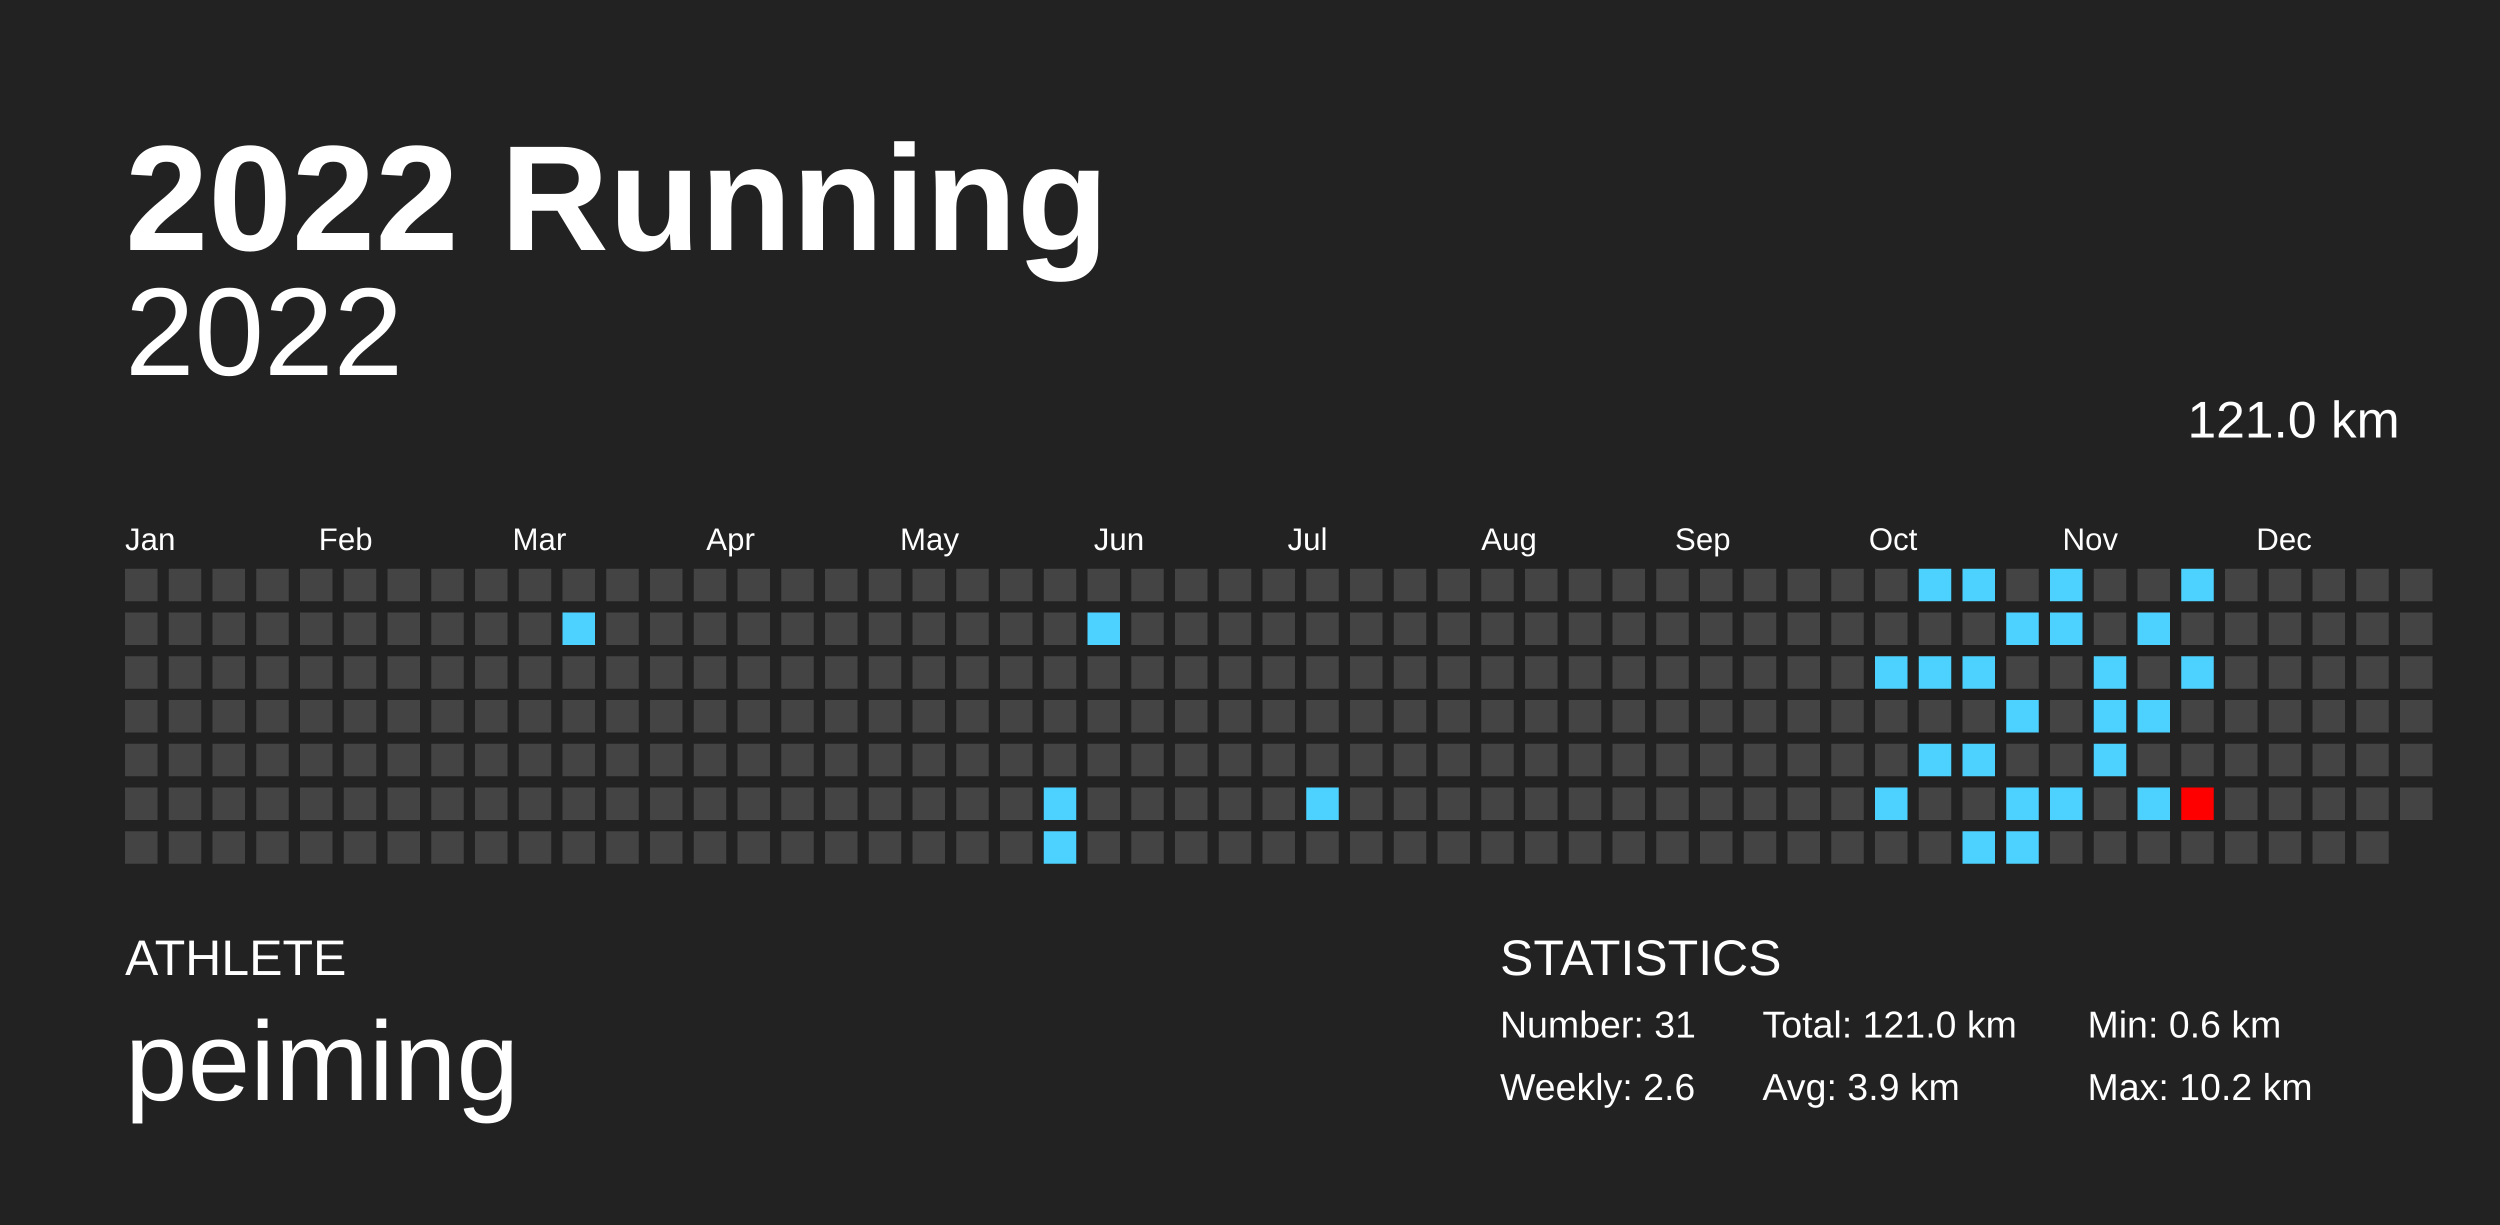
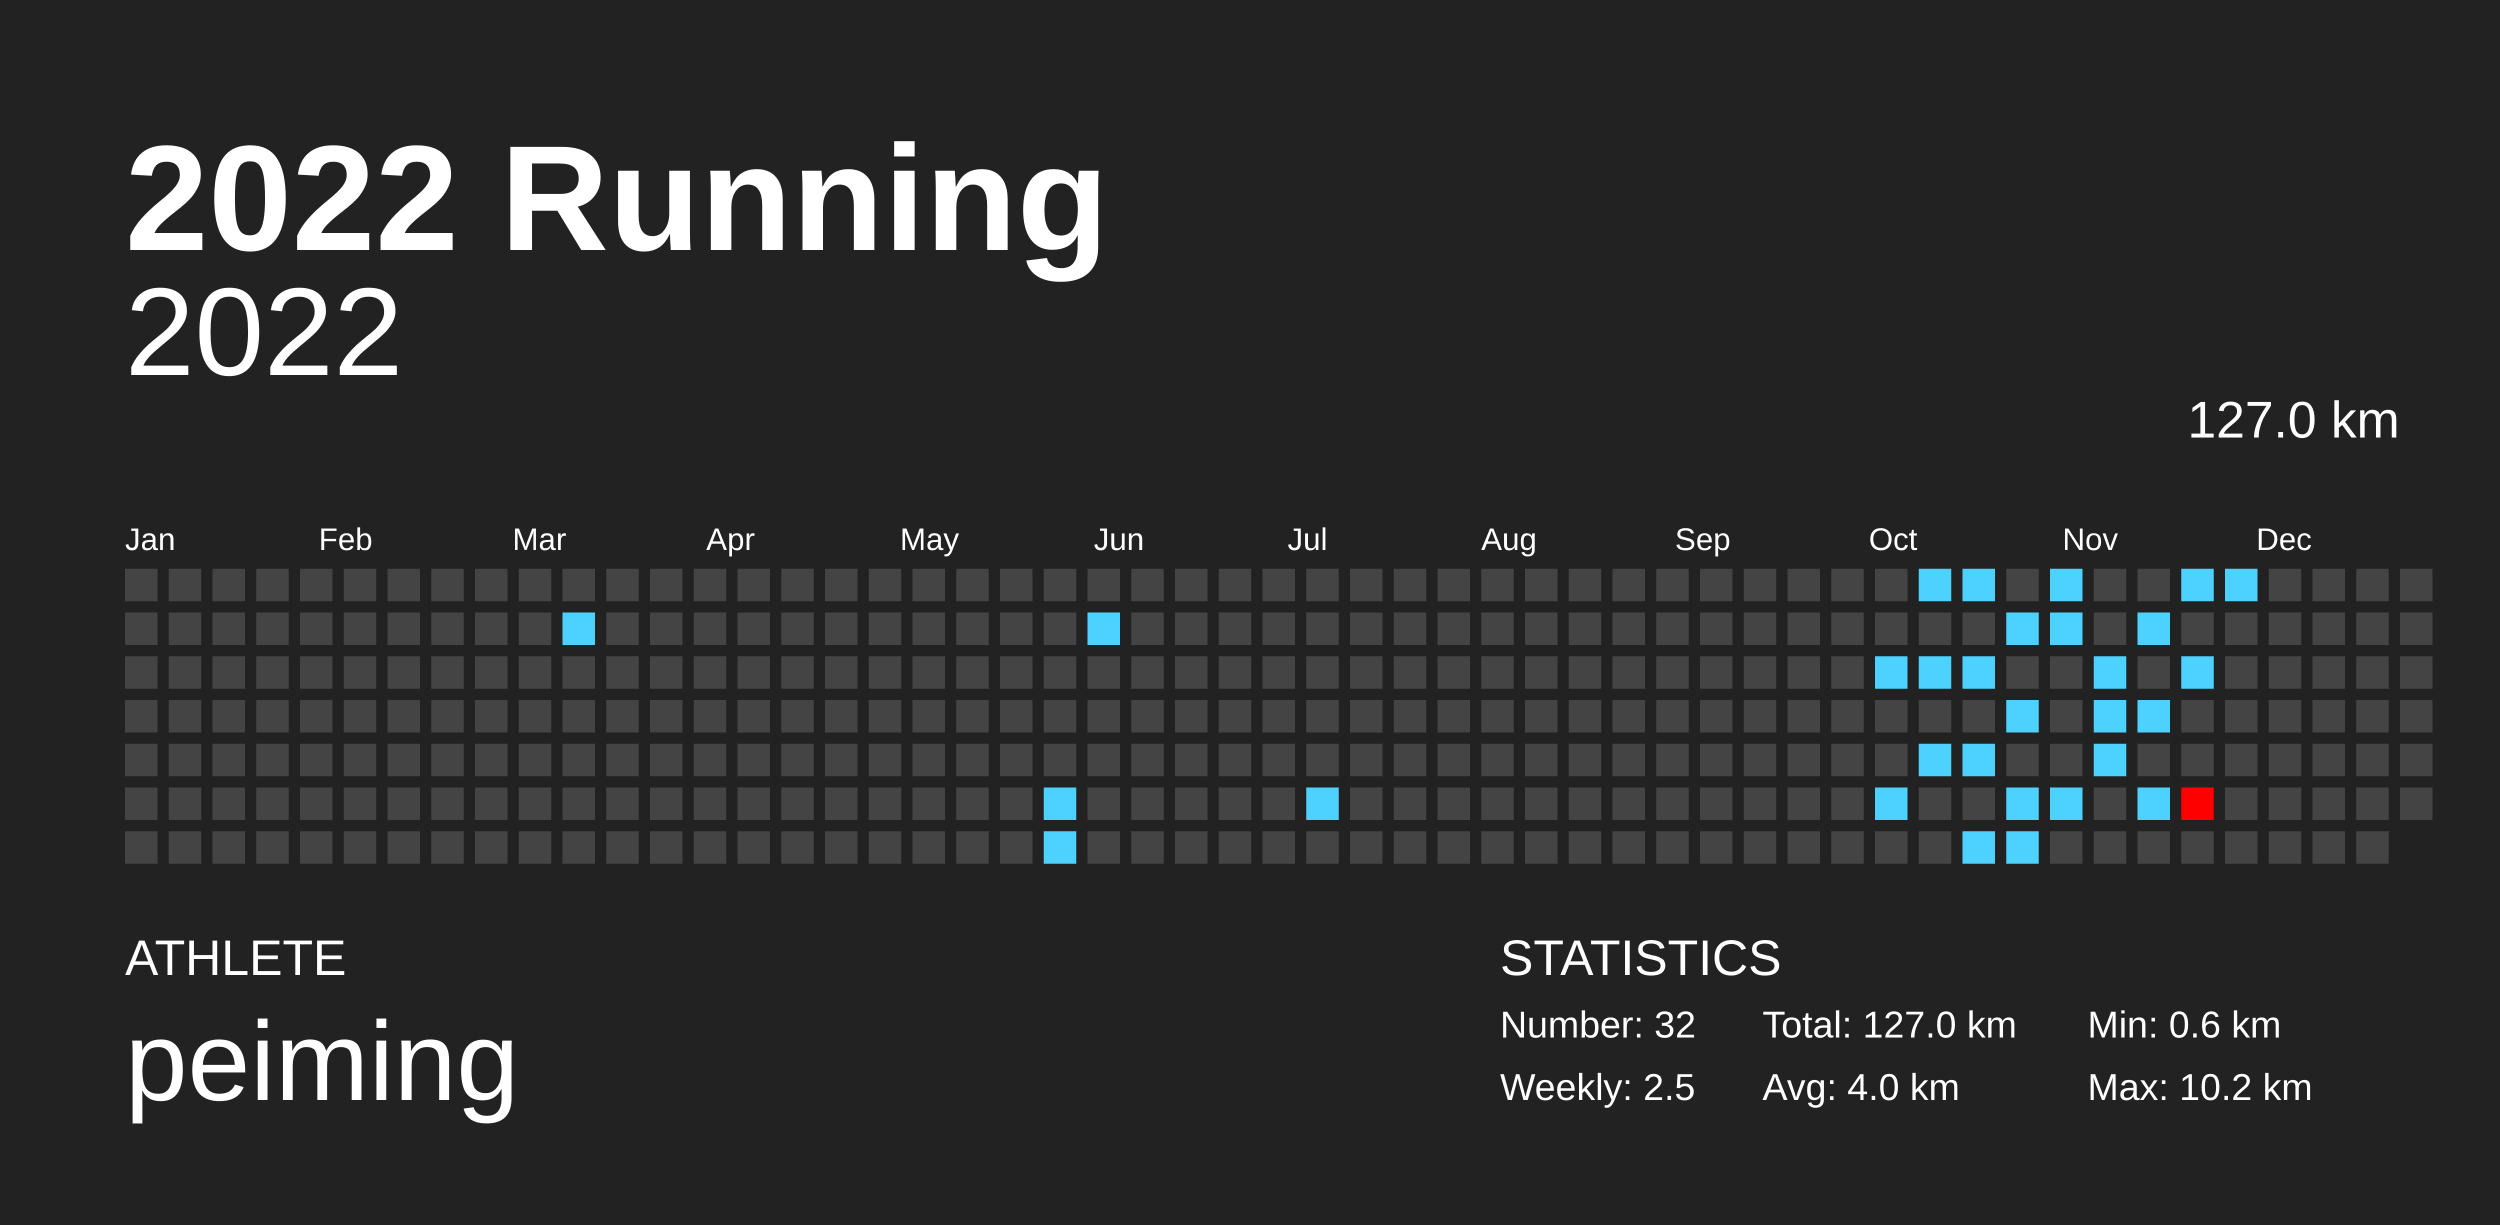
<svg xmlns="http://www.w3.org/2000/svg" baseProfile="full" height="98mm" version="1.1" viewBox="0,0,200,98" width="200mm">
  <defs />
  <rect fill="#222222" height="98" width="200" x="0" y="0" />
  <text fill="#FFFFFF" style="font-size:12px; font-family:Arial; font-weight:bold;" x="10" y="20">2022 Running</text>
  <text fill="#FFFFFF" style="font-size:4px; font-family:Arial" x="10" y="78">ATHLETE</text>
  <text fill="#FFFFFF" style="font-size:9px; font-family:Arial" x="10" y="88">peiming</text>
  <text fill="#FFFFFF" style="font-size:4px; font-family:Arial" x="120" y="78">STATISTICS</text>
-   <text fill="#FFFFFF" style="font-size:3px; font-family:Arial" x="120" y="83">Number: 31</text>
-   <text fill="#FFFFFF" style="font-size:3px; font-family:Arial" x="120" y="88">Weekly: 2.6</text>
-   <text fill="#FFFFFF" style="font-size:3px; font-family:Arial" x="141" y="83">Total: 121.0 km</text>
-   <text fill="#FFFFFF" style="font-size:3px; font-family:Arial" x="141" y="88">Avg: 3.9 km</text>
+   <text fill="#FFFFFF" style="font-size:3px; font-family:Arial" x="120" y="83">Number: 32</text>
+   <text fill="#FFFFFF" style="font-size:3px; font-family:Arial" x="120" y="88">Weekly: 2.5</text>
+   <text fill="#FFFFFF" style="font-size:3px; font-family:Arial" x="141" y="83">Total: 127.0 km</text>
+   <text fill="#FFFFFF" style="font-size:3px; font-family:Arial" x="141" y="88">Avg: 4.0 km</text>
  <text fill="#FFFFFF" style="font-size:3px; font-family:Arial" x="167" y="83">Min: 0.6 km</text>
  <text fill="#FFFFFF" style="font-size:3px; font-family:Arial" x="167" y="88">Max: 10.2 km</text>
  <text alignment-baseline="hanging" fill="#FFFFFF" style="font-size:10.0px; font-family:Arial;" x="10" y="30">2022</text>
-   <text alignment-baseline="hanging" fill="#FFFFFF" style="font-size:4.125px; font-family:Arial;" x="175" y="35">121.0 km</text>
+   <text alignment-baseline="hanging" fill="#FFFFFF" style="font-size:4.125px; font-family:Arial;" x="175" y="35">127.0 km</text>
  <text fill="#FFFFFF" style="font-size:2.5px; font-family:Arial" x="10.0" y="44">Jan</text>
  <text fill="#FFFFFF" style="font-size:2.5px; font-family:Arial" x="25.5" y="44">Feb</text>
  <text fill="#FFFFFF" style="font-size:2.5px; font-family:Arial" x="41.0" y="44">Mar</text>
  <text fill="#FFFFFF" style="font-size:2.5px; font-family:Arial" x="56.5" y="44">Apr</text>
  <text fill="#FFFFFF" style="font-size:2.5px; font-family:Arial" x="72.0" y="44">May</text>
  <text fill="#FFFFFF" style="font-size:2.5px; font-family:Arial" x="87.5" y="44">Jun</text>
  <text fill="#FFFFFF" style="font-size:2.5px; font-family:Arial" x="103.0" y="44">Jul</text>
  <text fill="#FFFFFF" style="font-size:2.5px; font-family:Arial" x="118.5" y="44">Aug</text>
  <text fill="#FFFFFF" style="font-size:2.5px; font-family:Arial" x="134.0" y="44">Sep</text>
  <text fill="#FFFFFF" style="font-size:2.5px; font-family:Arial" x="149.5" y="44">Oct</text>
  <text fill="#FFFFFF" style="font-size:2.5px; font-family:Arial" x="165.0" y="44">Nov</text>
  <text fill="#FFFFFF" style="font-size:2.5px; font-family:Arial" x="180.5" y="44">Dec</text>
  <rect fill="#444444" height="2.6" width="2.6" x="10.0" y="45.5" />
  <rect fill="#444444" height="2.6" width="2.6" x="10.0" y="49.0" />
  <rect fill="#444444" height="2.6" width="2.6" x="10.0" y="52.5" />
  <rect fill="#444444" height="2.6" width="2.6" x="10.0" y="56.0" />
  <rect fill="#444444" height="2.6" width="2.6" x="10.0" y="59.5" />
  <rect fill="#444444" height="2.6" width="2.6" x="10.0" y="63.0" />
  <rect fill="#444444" height="2.6" width="2.6" x="10.0" y="66.5" />
  <rect fill="#444444" height="2.6" width="2.6" x="13.5" y="45.5" />
  <rect fill="#444444" height="2.6" width="2.6" x="13.5" y="49.0" />
  <rect fill="#444444" height="2.6" width="2.6" x="13.5" y="52.5" />
  <rect fill="#444444" height="2.6" width="2.6" x="13.5" y="56.0" />
  <rect fill="#444444" height="2.6" width="2.6" x="13.5" y="59.5" />
  <rect fill="#444444" height="2.6" width="2.6" x="13.5" y="63.0" />
  <rect fill="#444444" height="2.6" width="2.6" x="13.5" y="66.5" />
  <rect fill="#444444" height="2.6" width="2.6" x="17.0" y="45.5" />
  <rect fill="#444444" height="2.6" width="2.6" x="17.0" y="49.0" />
  <rect fill="#444444" height="2.6" width="2.6" x="17.0" y="52.5" />
  <rect fill="#444444" height="2.6" width="2.6" x="17.0" y="56.0" />
  <rect fill="#444444" height="2.6" width="2.6" x="17.0" y="59.5" />
  <rect fill="#444444" height="2.6" width="2.6" x="17.0" y="63.0" />
  <rect fill="#444444" height="2.6" width="2.6" x="17.0" y="66.5" />
  <rect fill="#444444" height="2.6" width="2.6" x="20.5" y="45.5" />
  <rect fill="#444444" height="2.6" width="2.6" x="20.5" y="49.0" />
  <rect fill="#444444" height="2.6" width="2.6" x="20.5" y="52.5" />
  <rect fill="#444444" height="2.6" width="2.6" x="20.5" y="56.0" />
  <rect fill="#444444" height="2.6" width="2.6" x="20.5" y="59.5" />
  <rect fill="#444444" height="2.6" width="2.6" x="20.5" y="63.0" />
  <rect fill="#444444" height="2.6" width="2.6" x="20.5" y="66.5" />
  <rect fill="#444444" height="2.6" width="2.6" x="24.0" y="45.5" />
  <rect fill="#444444" height="2.6" width="2.6" x="24.0" y="49.0" />
  <rect fill="#444444" height="2.6" width="2.6" x="24.0" y="52.5" />
  <rect fill="#444444" height="2.6" width="2.6" x="24.0" y="56.0" />
  <rect fill="#444444" height="2.6" width="2.6" x="24.0" y="59.5" />
  <rect fill="#444444" height="2.6" width="2.6" x="24.0" y="63.0" />
  <rect fill="#444444" height="2.6" width="2.6" x="24.0" y="66.5" />
  <rect fill="#444444" height="2.6" width="2.6" x="27.5" y="45.5" />
  <rect fill="#444444" height="2.6" width="2.6" x="27.5" y="49.0" />
  <rect fill="#444444" height="2.6" width="2.6" x="27.5" y="52.5" />
  <rect fill="#444444" height="2.6" width="2.6" x="27.5" y="56.0" />
  <rect fill="#444444" height="2.6" width="2.6" x="27.5" y="59.5" />
  <rect fill="#444444" height="2.6" width="2.6" x="27.5" y="63.0" />
  <rect fill="#444444" height="2.6" width="2.6" x="27.5" y="66.5" />
  <rect fill="#444444" height="2.6" width="2.6" x="31.0" y="45.5" />
  <rect fill="#444444" height="2.6" width="2.6" x="31.0" y="49.0" />
  <rect fill="#444444" height="2.6" width="2.6" x="31.0" y="52.5" />
  <rect fill="#444444" height="2.6" width="2.6" x="31.0" y="56.0" />
  <rect fill="#444444" height="2.6" width="2.6" x="31.0" y="59.5" />
  <rect fill="#444444" height="2.6" width="2.6" x="31.0" y="63.0" />
  <rect fill="#444444" height="2.6" width="2.6" x="31.0" y="66.5" />
  <rect fill="#444444" height="2.6" width="2.6" x="34.5" y="45.5" />
  <rect fill="#444444" height="2.6" width="2.6" x="34.5" y="49.0" />
  <rect fill="#444444" height="2.6" width="2.6" x="34.5" y="52.5" />
  <rect fill="#444444" height="2.6" width="2.6" x="34.5" y="56.0" />
  <rect fill="#444444" height="2.6" width="2.6" x="34.5" y="59.5" />
  <rect fill="#444444" height="2.6" width="2.6" x="34.5" y="63.0" />
  <rect fill="#444444" height="2.6" width="2.6" x="34.5" y="66.5" />
  <rect fill="#444444" height="2.6" width="2.6" x="38.0" y="45.5" />
  <rect fill="#444444" height="2.6" width="2.6" x="38.0" y="49.0" />
  <rect fill="#444444" height="2.6" width="2.6" x="38.0" y="52.5" />
  <rect fill="#444444" height="2.6" width="2.6" x="38.0" y="56.0" />
  <rect fill="#444444" height="2.6" width="2.6" x="38.0" y="59.5" />
  <rect fill="#444444" height="2.6" width="2.6" x="38.0" y="63.0" />
  <rect fill="#444444" height="2.6" width="2.6" x="38.0" y="66.5" />
  <rect fill="#444444" height="2.6" width="2.6" x="41.5" y="45.5" />
  <rect fill="#444444" height="2.6" width="2.6" x="41.5" y="49.0" />
  <rect fill="#444444" height="2.6" width="2.6" x="41.5" y="52.5" />
  <rect fill="#444444" height="2.6" width="2.6" x="41.5" y="56.0" />
  <rect fill="#444444" height="2.6" width="2.6" x="41.5" y="59.5" />
  <rect fill="#444444" height="2.6" width="2.6" x="41.5" y="63.0" />
  <rect fill="#444444" height="2.6" width="2.6" x="41.5" y="66.5" />
  <rect fill="#444444" height="2.6" width="2.6" x="45.0" y="45.5" />
  <rect fill="#4dd2ff" height="2.6" width="2.6" x="45.0" y="49.0" />
  <rect fill="#444444" height="2.6" width="2.6" x="45.0" y="52.5" />
  <rect fill="#444444" height="2.6" width="2.6" x="45.0" y="56.0" />
  <rect fill="#444444" height="2.6" width="2.6" x="45.0" y="59.5" />
  <rect fill="#444444" height="2.6" width="2.6" x="45.0" y="63.0" />
  <rect fill="#444444" height="2.6" width="2.6" x="45.0" y="66.5" />
  <rect fill="#444444" height="2.6" width="2.6" x="48.5" y="45.5" />
  <rect fill="#444444" height="2.6" width="2.6" x="48.5" y="49.0" />
  <rect fill="#444444" height="2.6" width="2.6" x="48.5" y="52.5" />
  <rect fill="#444444" height="2.6" width="2.6" x="48.5" y="56.0" />
  <rect fill="#444444" height="2.6" width="2.6" x="48.5" y="59.5" />
  <rect fill="#444444" height="2.6" width="2.6" x="48.5" y="63.0" />
  <rect fill="#444444" height="2.6" width="2.6" x="48.5" y="66.5" />
  <rect fill="#444444" height="2.6" width="2.6" x="52.0" y="45.5" />
  <rect fill="#444444" height="2.6" width="2.6" x="52.0" y="49.0" />
  <rect fill="#444444" height="2.6" width="2.6" x="52.0" y="52.5" />
  <rect fill="#444444" height="2.6" width="2.6" x="52.0" y="56.0" />
  <rect fill="#444444" height="2.6" width="2.6" x="52.0" y="59.5" />
  <rect fill="#444444" height="2.6" width="2.6" x="52.0" y="63.0" />
  <rect fill="#444444" height="2.6" width="2.6" x="52.0" y="66.5" />
  <rect fill="#444444" height="2.6" width="2.6" x="55.5" y="45.5" />
  <rect fill="#444444" height="2.6" width="2.6" x="55.5" y="49.0" />
  <rect fill="#444444" height="2.6" width="2.6" x="55.5" y="52.5" />
  <rect fill="#444444" height="2.6" width="2.6" x="55.5" y="56.0" />
  <rect fill="#444444" height="2.6" width="2.6" x="55.5" y="59.5" />
  <rect fill="#444444" height="2.6" width="2.6" x="55.5" y="63.0" />
  <rect fill="#444444" height="2.6" width="2.6" x="55.5" y="66.5" />
  <rect fill="#444444" height="2.6" width="2.6" x="59.0" y="45.5" />
  <rect fill="#444444" height="2.6" width="2.6" x="59.0" y="49.0" />
  <rect fill="#444444" height="2.6" width="2.6" x="59.0" y="52.5" />
  <rect fill="#444444" height="2.6" width="2.6" x="59.0" y="56.0" />
  <rect fill="#444444" height="2.6" width="2.6" x="59.0" y="59.5" />
  <rect fill="#444444" height="2.6" width="2.6" x="59.0" y="63.0" />
  <rect fill="#444444" height="2.6" width="2.6" x="59.0" y="66.5" />
  <rect fill="#444444" height="2.6" width="2.6" x="62.5" y="45.5" />
  <rect fill="#444444" height="2.6" width="2.6" x="62.5" y="49.0" />
  <rect fill="#444444" height="2.6" width="2.6" x="62.5" y="52.5" />
  <rect fill="#444444" height="2.6" width="2.6" x="62.5" y="56.0" />
  <rect fill="#444444" height="2.6" width="2.6" x="62.5" y="59.5" />
  <rect fill="#444444" height="2.6" width="2.6" x="62.5" y="63.0" />
  <rect fill="#444444" height="2.6" width="2.6" x="62.5" y="66.5" />
  <rect fill="#444444" height="2.6" width="2.6" x="66.0" y="45.5" />
  <rect fill="#444444" height="2.6" width="2.6" x="66.0" y="49.0" />
  <rect fill="#444444" height="2.6" width="2.6" x="66.0" y="52.5" />
  <rect fill="#444444" height="2.6" width="2.6" x="66.0" y="56.0" />
  <rect fill="#444444" height="2.6" width="2.6" x="66.0" y="59.5" />
  <rect fill="#444444" height="2.6" width="2.6" x="66.0" y="63.0" />
  <rect fill="#444444" height="2.6" width="2.6" x="66.0" y="66.5" />
  <rect fill="#444444" height="2.6" width="2.6" x="69.5" y="45.5" />
  <rect fill="#444444" height="2.6" width="2.6" x="69.5" y="49.0" />
  <rect fill="#444444" height="2.6" width="2.6" x="69.5" y="52.5" />
  <rect fill="#444444" height="2.6" width="2.6" x="69.5" y="56.0" />
  <rect fill="#444444" height="2.6" width="2.6" x="69.5" y="59.5" />
  <rect fill="#444444" height="2.6" width="2.6" x="69.5" y="63.0" />
  <rect fill="#444444" height="2.6" width="2.6" x="69.5" y="66.5" />
  <rect fill="#444444" height="2.6" width="2.6" x="73.0" y="45.5" />
  <rect fill="#444444" height="2.6" width="2.6" x="73.0" y="49.0" />
  <rect fill="#444444" height="2.6" width="2.6" x="73.0" y="52.5" />
  <rect fill="#444444" height="2.6" width="2.6" x="73.0" y="56.0" />
  <rect fill="#444444" height="2.6" width="2.6" x="73.0" y="59.5" />
  <rect fill="#444444" height="2.6" width="2.6" x="73.0" y="63.0" />
  <rect fill="#444444" height="2.6" width="2.6" x="73.0" y="66.5" />
  <rect fill="#444444" height="2.6" width="2.6" x="76.5" y="45.5" />
  <rect fill="#444444" height="2.6" width="2.6" x="76.5" y="49.0" />
  <rect fill="#444444" height="2.6" width="2.6" x="76.5" y="52.5" />
  <rect fill="#444444" height="2.6" width="2.6" x="76.5" y="56.0" />
  <rect fill="#444444" height="2.6" width="2.6" x="76.5" y="59.5" />
  <rect fill="#444444" height="2.6" width="2.6" x="76.5" y="63.0" />
  <rect fill="#444444" height="2.6" width="2.6" x="76.5" y="66.5" />
  <rect fill="#444444" height="2.6" width="2.6" x="80.0" y="45.5" />
  <rect fill="#444444" height="2.6" width="2.6" x="80.0" y="49.0" />
  <rect fill="#444444" height="2.6" width="2.6" x="80.0" y="52.5" />
  <rect fill="#444444" height="2.6" width="2.6" x="80.0" y="56.0" />
  <rect fill="#444444" height="2.6" width="2.6" x="80.0" y="59.5" />
  <rect fill="#444444" height="2.6" width="2.6" x="80.0" y="63.0" />
  <rect fill="#444444" height="2.6" width="2.6" x="80.0" y="66.5" />
  <rect fill="#444444" height="2.6" width="2.6" x="83.5" y="45.5" />
  <rect fill="#444444" height="2.6" width="2.6" x="83.5" y="49.0" />
  <rect fill="#444444" height="2.6" width="2.6" x="83.5" y="52.5" />
  <rect fill="#444444" height="2.6" width="2.6" x="83.5" y="56.0" />
  <rect fill="#444444" height="2.6" width="2.6" x="83.5" y="59.5" />
  <rect fill="#4dd2ff" height="2.6" width="2.6" x="83.5" y="63.0" />
  <rect fill="#4dd2ff" height="2.6" width="2.6" x="83.5" y="66.5" />
  <rect fill="#444444" height="2.6" width="2.6" x="87.0" y="45.5" />
  <rect fill="#4dd2ff" height="2.6" width="2.6" x="87.0" y="49.0" />
  <rect fill="#444444" height="2.6" width="2.6" x="87.0" y="52.5" />
  <rect fill="#444444" height="2.6" width="2.6" x="87.0" y="56.0" />
  <rect fill="#444444" height="2.6" width="2.6" x="87.0" y="59.5" />
  <rect fill="#444444" height="2.6" width="2.6" x="87.0" y="63.0" />
  <rect fill="#444444" height="2.6" width="2.6" x="87.0" y="66.5" />
  <rect fill="#444444" height="2.6" width="2.6" x="90.5" y="45.5" />
  <rect fill="#444444" height="2.6" width="2.6" x="90.5" y="49.0" />
  <rect fill="#444444" height="2.6" width="2.6" x="90.5" y="52.5" />
  <rect fill="#444444" height="2.6" width="2.6" x="90.5" y="56.0" />
  <rect fill="#444444" height="2.6" width="2.6" x="90.5" y="59.5" />
  <rect fill="#444444" height="2.6" width="2.6" x="90.5" y="63.0" />
  <rect fill="#444444" height="2.6" width="2.6" x="90.5" y="66.5" />
  <rect fill="#444444" height="2.6" width="2.6" x="94.0" y="45.5" />
  <rect fill="#444444" height="2.6" width="2.6" x="94.0" y="49.0" />
  <rect fill="#444444" height="2.6" width="2.6" x="94.0" y="52.5" />
  <rect fill="#444444" height="2.6" width="2.6" x="94.0" y="56.0" />
  <rect fill="#444444" height="2.6" width="2.6" x="94.0" y="59.5" />
  <rect fill="#444444" height="2.6" width="2.6" x="94.0" y="63.0" />
  <rect fill="#444444" height="2.6" width="2.6" x="94.0" y="66.5" />
  <rect fill="#444444" height="2.6" width="2.6" x="97.5" y="45.5" />
  <rect fill="#444444" height="2.6" width="2.6" x="97.5" y="49.0" />
  <rect fill="#444444" height="2.6" width="2.6" x="97.5" y="52.5" />
  <rect fill="#444444" height="2.6" width="2.6" x="97.5" y="56.0" />
  <rect fill="#444444" height="2.6" width="2.6" x="97.5" y="59.5" />
  <rect fill="#444444" height="2.6" width="2.6" x="97.5" y="63.0" />
  <rect fill="#444444" height="2.6" width="2.6" x="97.5" y="66.5" />
  <rect fill="#444444" height="2.6" width="2.6" x="101.0" y="45.5" />
  <rect fill="#444444" height="2.6" width="2.6" x="101.0" y="49.0" />
  <rect fill="#444444" height="2.6" width="2.6" x="101.0" y="52.5" />
  <rect fill="#444444" height="2.6" width="2.6" x="101.0" y="56.0" />
  <rect fill="#444444" height="2.6" width="2.6" x="101.0" y="59.5" />
  <rect fill="#444444" height="2.6" width="2.6" x="101.0" y="63.0" />
  <rect fill="#444444" height="2.6" width="2.6" x="101.0" y="66.5" />
  <rect fill="#444444" height="2.6" width="2.6" x="104.5" y="45.5" />
  <rect fill="#444444" height="2.6" width="2.6" x="104.5" y="49.0" />
  <rect fill="#444444" height="2.6" width="2.6" x="104.5" y="52.5" />
  <rect fill="#444444" height="2.6" width="2.6" x="104.5" y="56.0" />
  <rect fill="#444444" height="2.6" width="2.6" x="104.5" y="59.5" />
  <rect fill="#4dd2ff" height="2.6" width="2.6" x="104.5" y="63.0" />
  <rect fill="#444444" height="2.6" width="2.6" x="104.5" y="66.5" />
  <rect fill="#444444" height="2.6" width="2.6" x="108.0" y="45.5" />
  <rect fill="#444444" height="2.6" width="2.6" x="108.0" y="49.0" />
  <rect fill="#444444" height="2.6" width="2.6" x="108.0" y="52.5" />
  <rect fill="#444444" height="2.6" width="2.6" x="108.0" y="56.0" />
  <rect fill="#444444" height="2.6" width="2.6" x="108.0" y="59.5" />
  <rect fill="#444444" height="2.6" width="2.6" x="108.0" y="63.0" />
  <rect fill="#444444" height="2.6" width="2.6" x="108.0" y="66.5" />
  <rect fill="#444444" height="2.6" width="2.6" x="111.5" y="45.5" />
  <rect fill="#444444" height="2.6" width="2.6" x="111.5" y="49.0" />
  <rect fill="#444444" height="2.6" width="2.6" x="111.5" y="52.5" />
  <rect fill="#444444" height="2.6" width="2.6" x="111.5" y="56.0" />
  <rect fill="#444444" height="2.6" width="2.6" x="111.5" y="59.5" />
  <rect fill="#444444" height="2.6" width="2.6" x="111.5" y="63.0" />
  <rect fill="#444444" height="2.6" width="2.6" x="111.5" y="66.5" />
  <rect fill="#444444" height="2.6" width="2.6" x="115.0" y="45.5" />
  <rect fill="#444444" height="2.6" width="2.6" x="115.0" y="49.0" />
  <rect fill="#444444" height="2.6" width="2.6" x="115.0" y="52.5" />
  <rect fill="#444444" height="2.6" width="2.6" x="115.0" y="56.0" />
  <rect fill="#444444" height="2.6" width="2.6" x="115.0" y="59.5" />
  <rect fill="#444444" height="2.6" width="2.6" x="115.0" y="63.0" />
  <rect fill="#444444" height="2.6" width="2.6" x="115.0" y="66.5" />
  <rect fill="#444444" height="2.6" width="2.6" x="118.5" y="45.5" />
  <rect fill="#444444" height="2.6" width="2.6" x="118.5" y="49.0" />
  <rect fill="#444444" height="2.6" width="2.6" x="118.5" y="52.5" />
  <rect fill="#444444" height="2.6" width="2.6" x="118.5" y="56.0" />
  <rect fill="#444444" height="2.6" width="2.6" x="118.5" y="59.5" />
  <rect fill="#444444" height="2.6" width="2.6" x="118.5" y="63.0" />
  <rect fill="#444444" height="2.6" width="2.6" x="118.5" y="66.5" />
  <rect fill="#444444" height="2.6" width="2.6" x="122.0" y="45.5" />
  <rect fill="#444444" height="2.6" width="2.6" x="122.0" y="49.0" />
  <rect fill="#444444" height="2.6" width="2.6" x="122.0" y="52.5" />
  <rect fill="#444444" height="2.6" width="2.6" x="122.0" y="56.0" />
  <rect fill="#444444" height="2.6" width="2.6" x="122.0" y="59.5" />
  <rect fill="#444444" height="2.6" width="2.6" x="122.0" y="63.0" />
  <rect fill="#444444" height="2.6" width="2.6" x="122.0" y="66.5" />
  <rect fill="#444444" height="2.6" width="2.6" x="125.5" y="45.5" />
  <rect fill="#444444" height="2.6" width="2.6" x="125.5" y="49.0" />
  <rect fill="#444444" height="2.6" width="2.6" x="125.5" y="52.5" />
  <rect fill="#444444" height="2.6" width="2.6" x="125.5" y="56.0" />
  <rect fill="#444444" height="2.6" width="2.6" x="125.5" y="59.5" />
  <rect fill="#444444" height="2.6" width="2.6" x="125.5" y="63.0" />
  <rect fill="#444444" height="2.6" width="2.6" x="125.5" y="66.5" />
  <rect fill="#444444" height="2.6" width="2.6" x="129.0" y="45.5" />
  <rect fill="#444444" height="2.6" width="2.6" x="129.0" y="49.0" />
  <rect fill="#444444" height="2.6" width="2.6" x="129.0" y="52.5" />
  <rect fill="#444444" height="2.6" width="2.6" x="129.0" y="56.0" />
  <rect fill="#444444" height="2.6" width="2.6" x="129.0" y="59.5" />
  <rect fill="#444444" height="2.6" width="2.6" x="129.0" y="63.0" />
  <rect fill="#444444" height="2.6" width="2.6" x="129.0" y="66.5" />
  <rect fill="#444444" height="2.6" width="2.6" x="132.5" y="45.5" />
  <rect fill="#444444" height="2.6" width="2.6" x="132.5" y="49.0" />
  <rect fill="#444444" height="2.6" width="2.6" x="132.5" y="52.5" />
  <rect fill="#444444" height="2.6" width="2.6" x="132.5" y="56.0" />
  <rect fill="#444444" height="2.6" width="2.6" x="132.5" y="59.5" />
  <rect fill="#444444" height="2.6" width="2.6" x="132.5" y="63.0" />
  <rect fill="#444444" height="2.6" width="2.6" x="132.5" y="66.5" />
  <rect fill="#444444" height="2.6" width="2.6" x="136.0" y="45.5" />
  <rect fill="#444444" height="2.6" width="2.6" x="136.0" y="49.0" />
  <rect fill="#444444" height="2.6" width="2.6" x="136.0" y="52.5" />
  <rect fill="#444444" height="2.6" width="2.6" x="136.0" y="56.0" />
  <rect fill="#444444" height="2.6" width="2.6" x="136.0" y="59.5" />
  <rect fill="#444444" height="2.6" width="2.6" x="136.0" y="63.0" />
  <rect fill="#444444" height="2.6" width="2.6" x="136.0" y="66.5" />
  <rect fill="#444444" height="2.6" width="2.6" x="139.5" y="45.5" />
  <rect fill="#444444" height="2.6" width="2.6" x="139.5" y="49.0" />
  <rect fill="#444444" height="2.6" width="2.6" x="139.5" y="52.5" />
  <rect fill="#444444" height="2.6" width="2.6" x="139.5" y="56.0" />
  <rect fill="#444444" height="2.6" width="2.6" x="139.5" y="59.5" />
  <rect fill="#444444" height="2.6" width="2.6" x="139.5" y="63.0" />
  <rect fill="#444444" height="2.6" width="2.6" x="139.5" y="66.5" />
  <rect fill="#444444" height="2.6" width="2.6" x="143.0" y="45.5" />
  <rect fill="#444444" height="2.6" width="2.6" x="143.0" y="49.0" />
  <rect fill="#444444" height="2.6" width="2.6" x="143.0" y="52.5" />
  <rect fill="#444444" height="2.6" width="2.6" x="143.0" y="56.0" />
  <rect fill="#444444" height="2.6" width="2.6" x="143.0" y="59.5" />
  <rect fill="#444444" height="2.6" width="2.6" x="143.0" y="63.0" />
  <rect fill="#444444" height="2.6" width="2.6" x="143.0" y="66.5" />
  <rect fill="#444444" height="2.6" width="2.6" x="146.5" y="45.5" />
  <rect fill="#444444" height="2.6" width="2.6" x="146.5" y="49.0" />
  <rect fill="#444444" height="2.6" width="2.6" x="146.5" y="52.5" />
  <rect fill="#444444" height="2.6" width="2.6" x="146.5" y="56.0" />
  <rect fill="#444444" height="2.6" width="2.6" x="146.5" y="59.5" />
  <rect fill="#444444" height="2.6" width="2.6" x="146.5" y="63.0" />
  <rect fill="#444444" height="2.6" width="2.6" x="146.5" y="66.5" />
  <rect fill="#444444" height="2.6" width="2.6" x="150.0" y="45.5" />
  <rect fill="#444444" height="2.6" width="2.6" x="150.0" y="49.0" />
  <rect fill="#4dd2ff" height="2.6" width="2.6" x="150.0" y="52.5" />
  <rect fill="#444444" height="2.6" width="2.6" x="150.0" y="56.0" />
  <rect fill="#444444" height="2.6" width="2.6" x="150.0" y="59.5" />
  <rect fill="#4dd2ff" height="2.6" width="2.6" x="150.0" y="63.0" />
  <rect fill="#444444" height="2.6" width="2.6" x="150.0" y="66.5" />
  <rect fill="#4dd2ff" height="2.6" width="2.6" x="153.5" y="45.5" />
  <rect fill="#444444" height="2.6" width="2.6" x="153.5" y="49.0" />
  <rect fill="#4dd2ff" height="2.6" width="2.6" x="153.5" y="52.5" />
  <rect fill="#444444" height="2.6" width="2.6" x="153.5" y="56.0" />
  <rect fill="#4dd2ff" height="2.6" width="2.6" x="153.5" y="59.5" />
  <rect fill="#444444" height="2.6" width="2.6" x="153.5" y="63.0" />
  <rect fill="#444444" height="2.6" width="2.6" x="153.5" y="66.5" />
  <rect fill="#4dd2ff" height="2.6" width="2.6" x="157.0" y="45.5" />
  <rect fill="#444444" height="2.6" width="2.6" x="157.0" y="49.0" />
  <rect fill="#4dd2ff" height="2.6" width="2.6" x="157.0" y="52.5" />
  <rect fill="#444444" height="2.6" width="2.6" x="157.0" y="56.0" />
  <rect fill="#4dd2ff" height="2.6" width="2.6" x="157.0" y="59.5" />
  <rect fill="#444444" height="2.6" width="2.6" x="157.0" y="63.0" />
  <rect fill="#4dd2ff" height="2.6" width="2.6" x="157.0" y="66.5" />
  <rect fill="#444444" height="2.6" width="2.6" x="160.5" y="45.5" />
  <rect fill="#4dd2ff" height="2.6" width="2.6" x="160.5" y="49.0" />
  <rect fill="#444444" height="2.6" width="2.6" x="160.5" y="52.5" />
  <rect fill="#4dd2ff" height="2.6" width="2.6" x="160.5" y="56.0" />
  <rect fill="#444444" height="2.6" width="2.6" x="160.5" y="59.5" />
  <rect fill="#4dd2ff" height="2.6" width="2.6" x="160.5" y="63.0" />
  <rect fill="#4dd2ff" height="2.6" width="2.6" x="160.5" y="66.5" />
  <rect fill="#4dd2ff" height="2.6" width="2.6" x="164.0" y="45.5" />
  <rect fill="#4dd2ff" height="2.6" width="2.6" x="164.0" y="49.0" />
  <rect fill="#444444" height="2.6" width="2.6" x="164.0" y="52.5" />
  <rect fill="#444444" height="2.6" width="2.6" x="164.0" y="56.0" />
  <rect fill="#444444" height="2.6" width="2.6" x="164.0" y="59.5" />
  <rect fill="#4dd2ff" height="2.6" width="2.6" x="164.0" y="63.0" />
  <rect fill="#444444" height="2.6" width="2.6" x="164.0" y="66.5" />
  <rect fill="#444444" height="2.6" width="2.6" x="167.5" y="45.5" />
  <rect fill="#444444" height="2.6" width="2.6" x="167.5" y="49.0" />
  <rect fill="#4dd2ff" height="2.6" width="2.6" x="167.5" y="52.5" />
  <rect fill="#4dd2ff" height="2.6" width="2.6" x="167.5" y="56.0" />
  <rect fill="#4dd2ff" height="2.6" width="2.6" x="167.5" y="59.5" />
  <rect fill="#444444" height="2.6" width="2.6" x="167.5" y="63.0" />
  <rect fill="#444444" height="2.6" width="2.6" x="167.5" y="66.5" />
  <rect fill="#444444" height="2.6" width="2.6" x="171.0" y="45.5" />
  <rect fill="#4dd2ff" height="2.6" width="2.6" x="171.0" y="49.0" />
  <rect fill="#444444" height="2.6" width="2.6" x="171.0" y="52.5" />
  <rect fill="#4dd2ff" height="2.6" width="2.6" x="171.0" y="56.0" />
  <rect fill="#444444" height="2.6" width="2.6" x="171.0" y="59.5" />
  <rect fill="#4dd2ff" height="2.6" width="2.6" x="171.0" y="63.0" />
  <rect fill="#444444" height="2.6" width="2.6" x="171.0" y="66.5" />
  <rect fill="#4dd2ff" height="2.6" width="2.6" x="174.5" y="45.5" />
  <rect fill="#444444" height="2.6" width="2.6" x="174.5" y="49.0" />
  <rect fill="#4dd2ff" height="2.6" width="2.6" x="174.5" y="52.5" />
  <rect fill="#444444" height="2.6" width="2.6" x="174.5" y="56.0" />
  <rect fill="#444444" height="2.6" width="2.6" x="174.5" y="59.5" />
  <rect fill="#ff0000" height="2.6" width="2.6" x="174.5" y="63.0" />
  <rect fill="#444444" height="2.6" width="2.6" x="174.5" y="66.5" />
-   <rect fill="#444444" height="2.6" width="2.6" x="178.0" y="45.5" />
+   <rect fill="#4dd2ff" height="2.6" width="2.6" x="178.0" y="45.5" />
  <rect fill="#444444" height="2.6" width="2.6" x="178.0" y="49.0" />
  <rect fill="#444444" height="2.6" width="2.6" x="178.0" y="52.5" />
  <rect fill="#444444" height="2.6" width="2.6" x="178.0" y="56.0" />
  <rect fill="#444444" height="2.6" width="2.6" x="178.0" y="59.5" />
  <rect fill="#444444" height="2.6" width="2.6" x="178.0" y="63.0" />
  <rect fill="#444444" height="2.6" width="2.6" x="178.0" y="66.5" />
  <rect fill="#444444" height="2.6" width="2.6" x="181.5" y="45.5" />
  <rect fill="#444444" height="2.6" width="2.6" x="181.5" y="49.0" />
  <rect fill="#444444" height="2.6" width="2.6" x="181.5" y="52.5" />
  <rect fill="#444444" height="2.6" width="2.6" x="181.5" y="56.0" />
  <rect fill="#444444" height="2.6" width="2.6" x="181.5" y="59.5" />
  <rect fill="#444444" height="2.6" width="2.6" x="181.5" y="63.0" />
  <rect fill="#444444" height="2.6" width="2.6" x="181.5" y="66.5" />
  <rect fill="#444444" height="2.6" width="2.6" x="185.0" y="45.5" />
  <rect fill="#444444" height="2.6" width="2.6" x="185.0" y="49.0" />
  <rect fill="#444444" height="2.6" width="2.6" x="185.0" y="52.5" />
  <rect fill="#444444" height="2.6" width="2.6" x="185.0" y="56.0" />
  <rect fill="#444444" height="2.6" width="2.6" x="185.0" y="59.5" />
  <rect fill="#444444" height="2.6" width="2.6" x="185.0" y="63.0" />
  <rect fill="#444444" height="2.6" width="2.6" x="185.0" y="66.5" />
  <rect fill="#444444" height="2.6" width="2.6" x="188.5" y="45.5" />
  <rect fill="#444444" height="2.6" width="2.6" x="188.5" y="49.0" />
  <rect fill="#444444" height="2.6" width="2.6" x="188.5" y="52.5" />
  <rect fill="#444444" height="2.6" width="2.6" x="188.5" y="56.0" />
  <rect fill="#444444" height="2.6" width="2.6" x="188.5" y="59.5" />
  <rect fill="#444444" height="2.6" width="2.6" x="188.5" y="63.0" />
  <rect fill="#444444" height="2.6" width="2.6" x="188.5" y="66.5" />
  <rect fill="#444444" height="2.6" width="2.6" x="192.0" y="45.5" />
  <rect fill="#444444" height="2.6" width="2.6" x="192.0" y="49.0" />
  <rect fill="#444444" height="2.6" width="2.6" x="192.0" y="52.5" />
  <rect fill="#444444" height="2.6" width="2.6" x="192.0" y="56.0" />
  <rect fill="#444444" height="2.6" width="2.6" x="192.0" y="59.5" />
  <rect fill="#444444" height="2.6" width="2.6" x="192.0" y="63.0" />
</svg>
